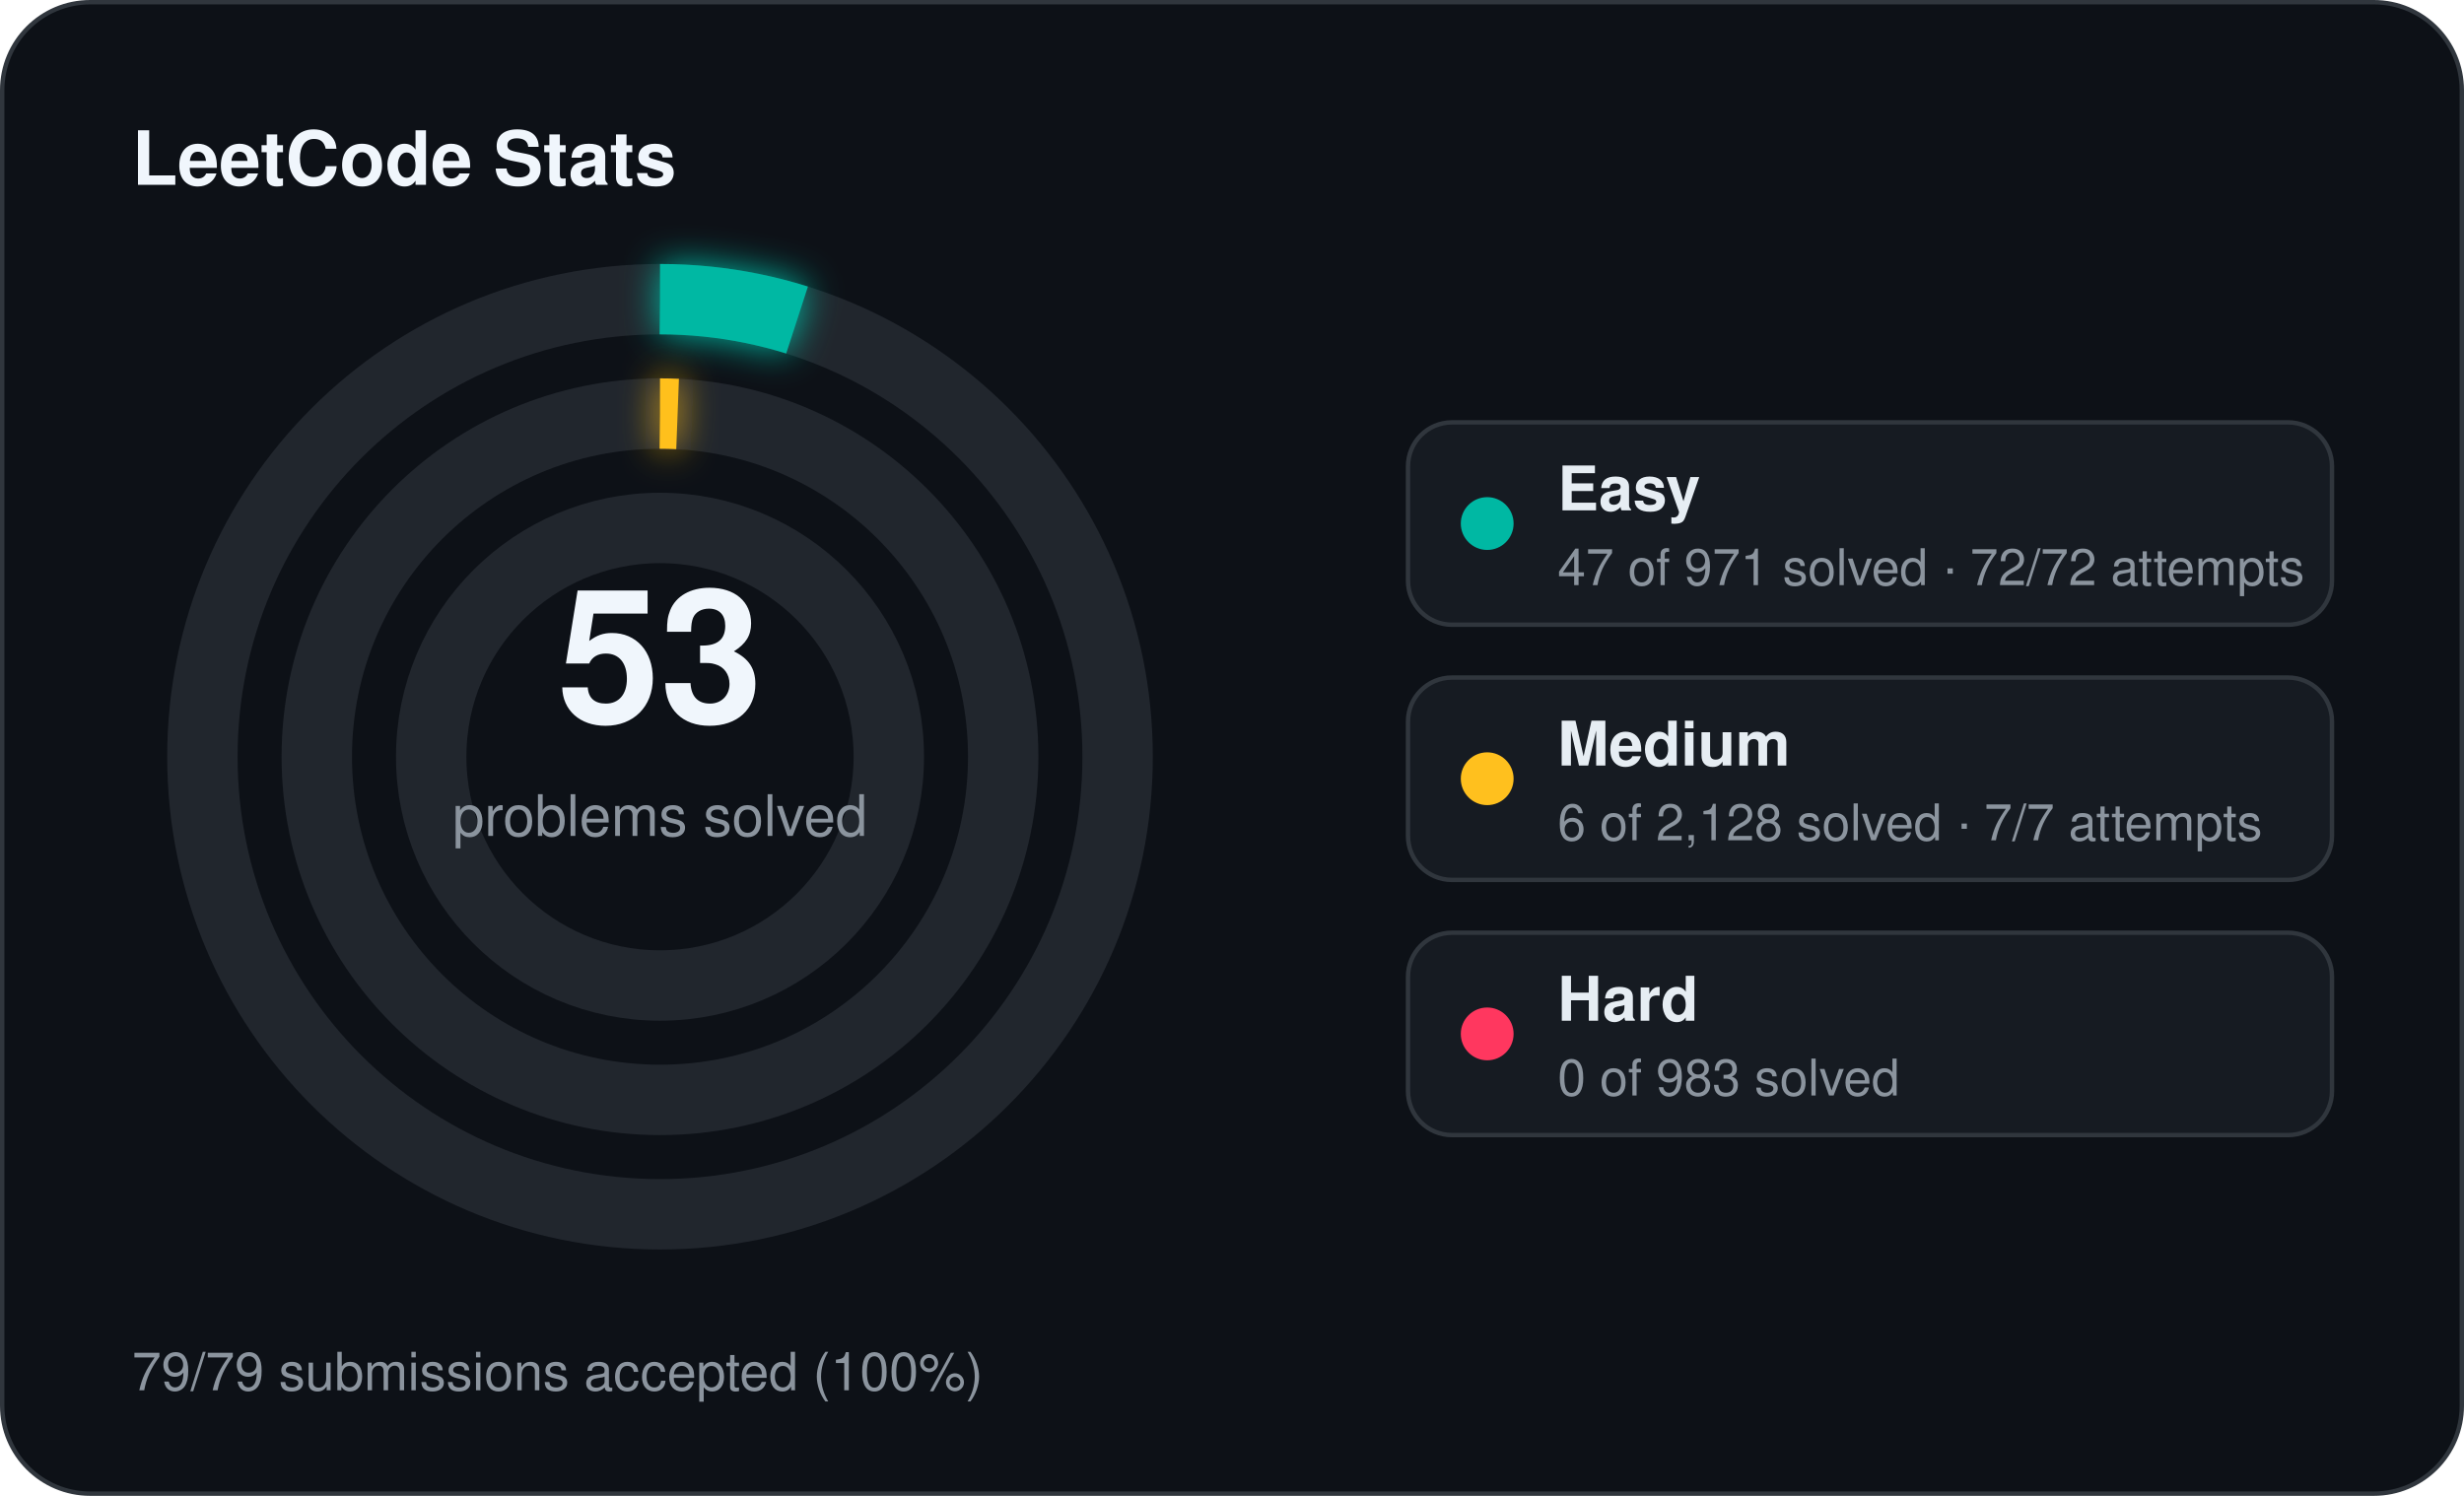
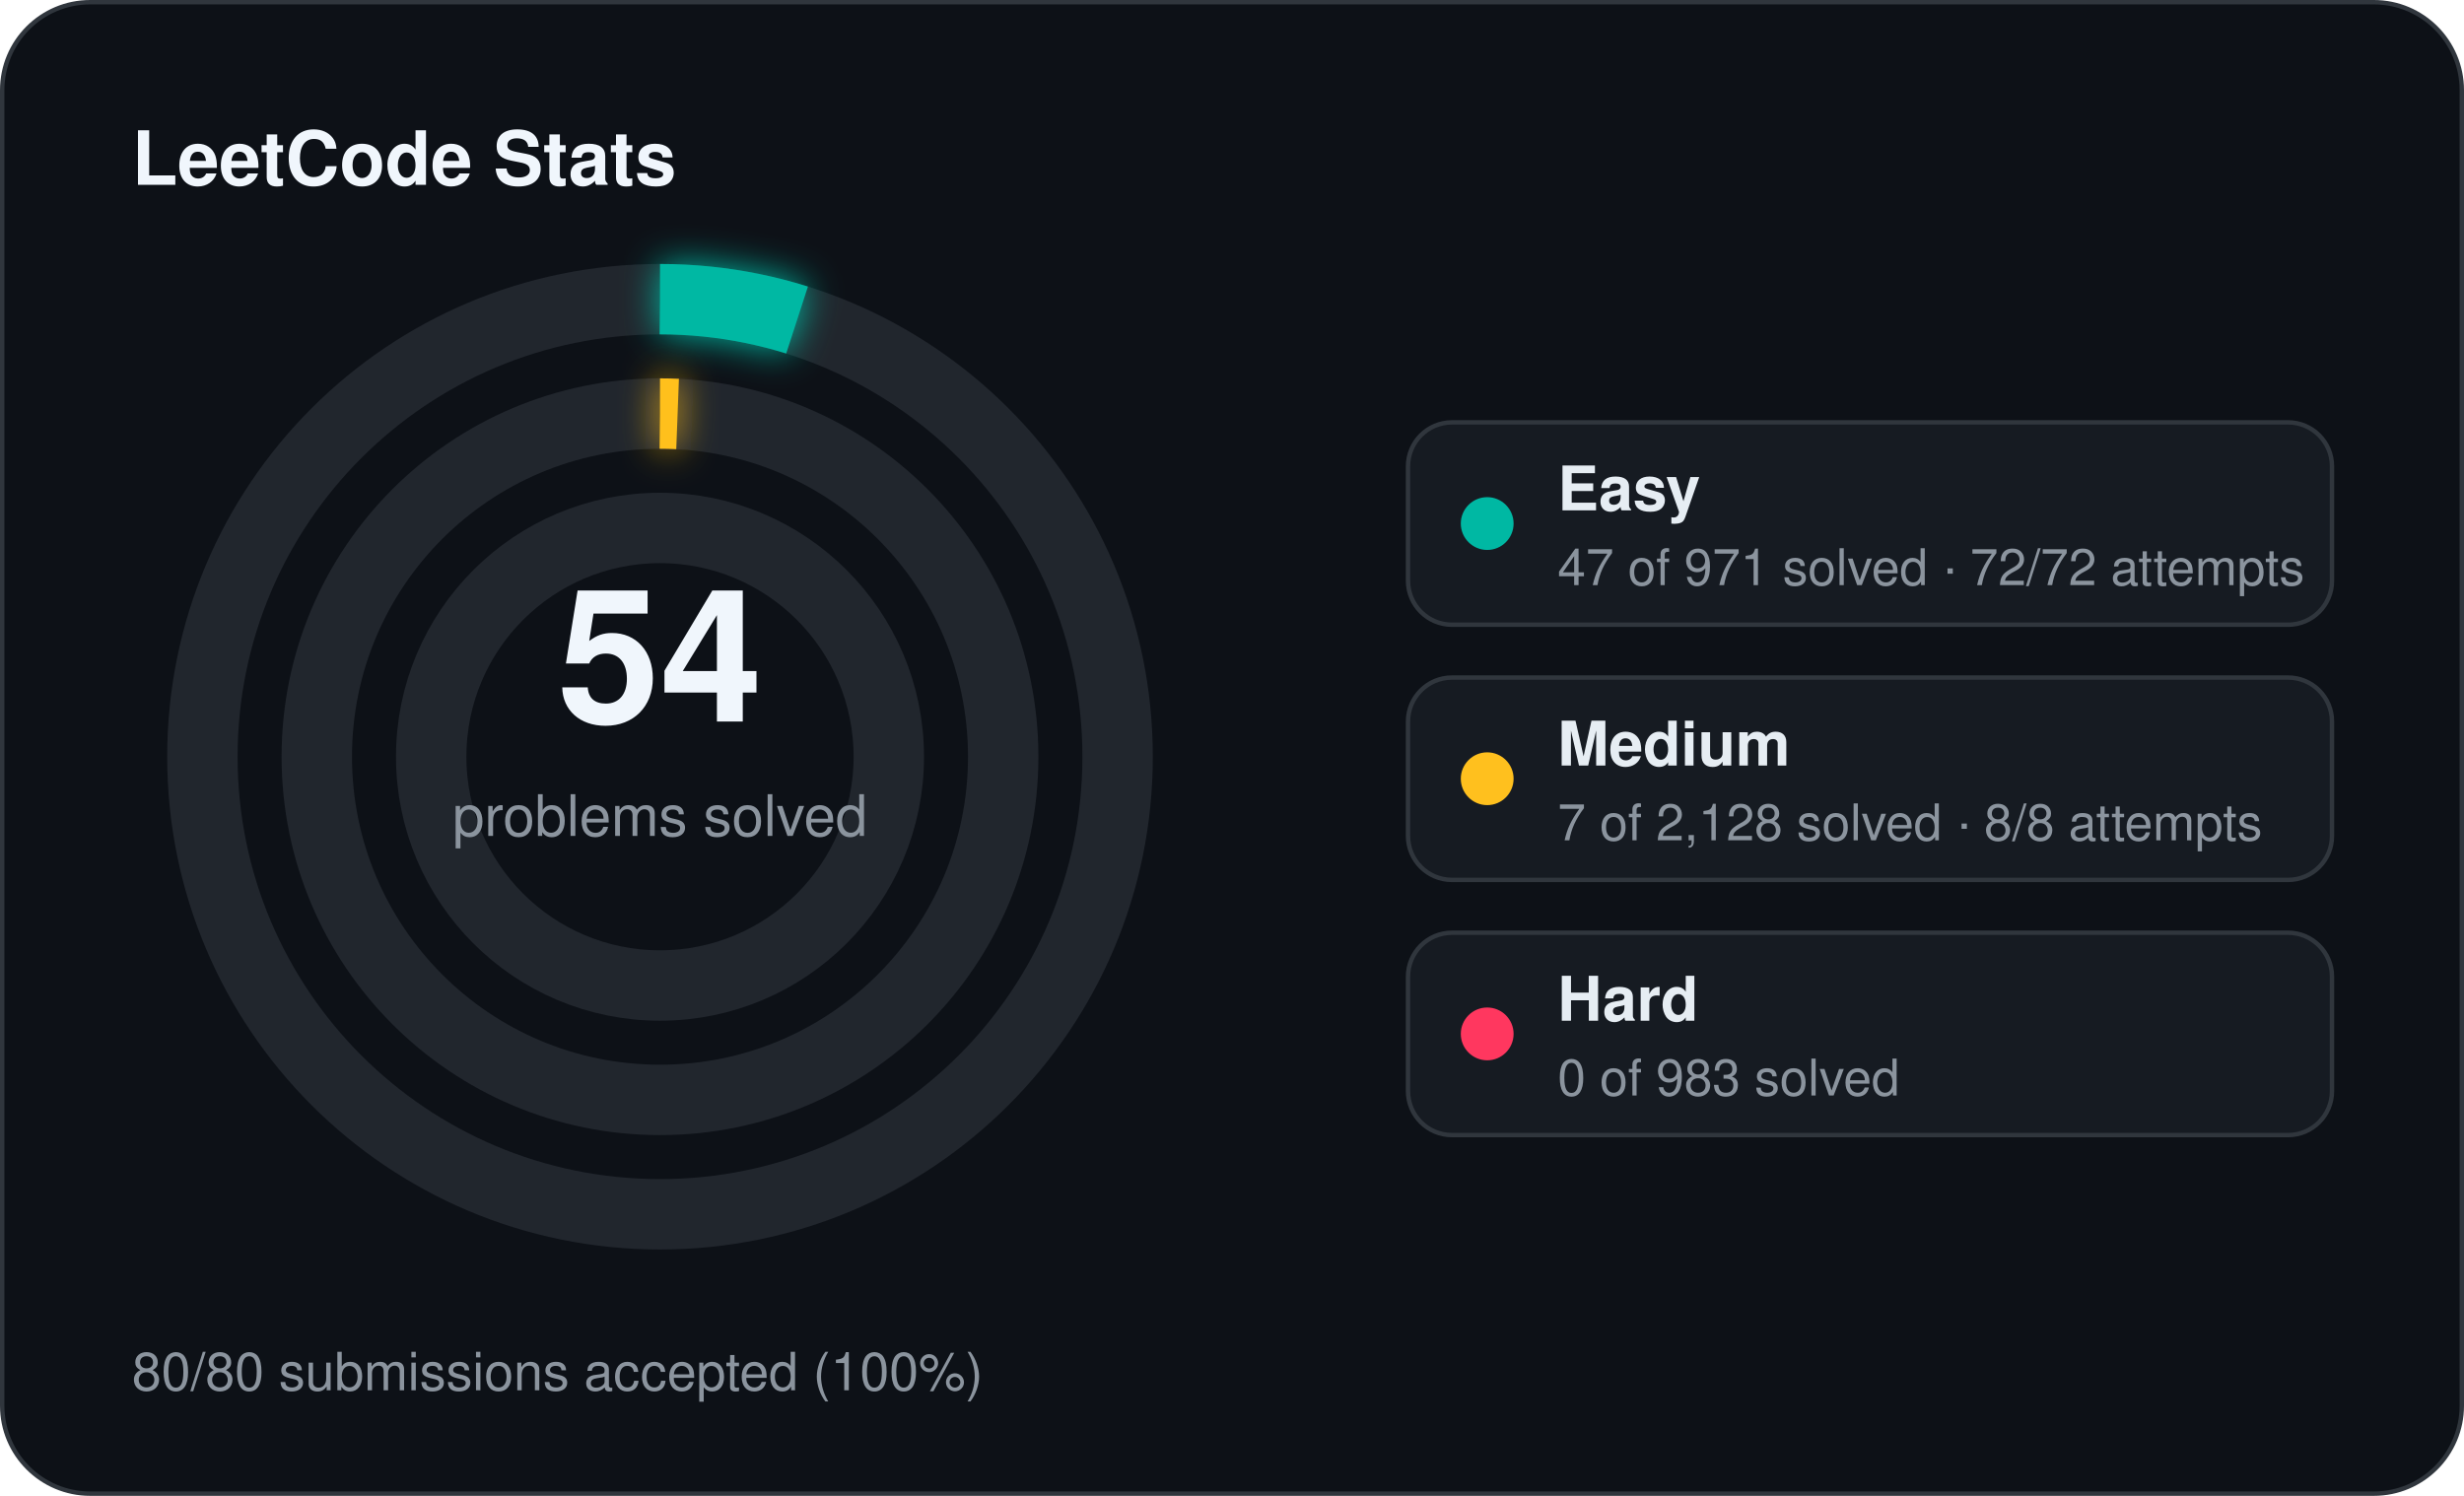
<svg xmlns="http://www.w3.org/2000/svg" width="560" height="340" viewBox="0 0 560 340">
  <defs>
    <filter id="stats-glow" x="-60%" y="-60%" width="220%" height="220%">
      <feGaussianBlur stdDeviation="4" result="blur" />
      <feMerge>
        <feMergeNode in="blur" />
        <feMergeNode in="SourceGraphic" />
      </feMerge>
    </filter>
  </defs>
  <rect x="0.5" y="0.5" width="559" height="339" rx="20" fill="#0d1117" stroke="#30363d" stroke-width="1" />
  <text x="30" y="42" fill="#f0f6fc" font-family="Segoe UI, Helvetica, Arial, sans-serif" font-size="17" font-weight="700">LeetCode Stats</text>
  <circle cx="150" cy="172" r="104" fill="none" stroke="#21262d" stroke-width="16" />
  <circle cx="150" cy="172" r="104" fill="none" stroke="#00b8a3" stroke-width="16" stroke-linecap="butt" stroke-dasharray="31.63 653.45" transform="rotate(-90 150 172)" filter="url(#stats-glow)" />
  <circle cx="150" cy="172" r="78" fill="none" stroke="#21262d" stroke-width="16" />
  <circle cx="150" cy="172" r="78" fill="none" stroke="#ffc01e" stroke-width="16" stroke-linecap="butt" stroke-dasharray="4.00 490.09" transform="rotate(-90 150 172)" filter="url(#stats-glow)" />
  <circle cx="150" cy="172" r="52" fill="none" stroke="#21262d" stroke-width="16" />
-   <text x="150" y="164" text-anchor="middle" fill="#f0f6fc" font-family="Segoe UI, Helvetica, Arial, sans-serif" font-size="42" font-weight="700">53</text>
+   <text x="150" y="164" text-anchor="middle" fill="#f0f6fc" font-family="Segoe UI, Helvetica, Arial, sans-serif" font-size="42" font-weight="700">54</text>
  <text x="150" y="190" text-anchor="middle" fill="#8b949e" font-family="Segoe UI, Helvetica, Arial, sans-serif" font-size="13">problems solved</text>
  <rect x="320" y="96" width="210" height="46" rx="10" fill="#161b22" stroke="#30363d" stroke-width="1" />
  <circle cx="338" cy="119" r="6" fill="#00b8a3" />
  <text x="354" y="116" fill="#e6edf3" font-family="Segoe UI, Helvetica, Arial, sans-serif" font-size="14" font-weight="600">Easy</text>
  <text x="354" y="133" fill="#8b949e" font-family="Segoe UI, Helvetica, Arial, sans-serif" font-size="11.5">47 of 971 solved · 72/72 attempts</text>
  <rect x="320" y="154" width="210" height="46" rx="10" fill="#161b22" stroke="#30363d" stroke-width="1" />
  <circle cx="338" cy="177" r="6" fill="#ffc01e" />
  <text x="354" y="174" fill="#e6edf3" font-family="Segoe UI, Helvetica, Arial, sans-serif" font-size="14" font-weight="600">Medium</text>
-   <text x="354" y="191" fill="#8b949e" font-family="Segoe UI, Helvetica, Arial, sans-serif" font-size="11.5">6 of 2,128 solved · 7/7 attempts</text>
+   <text x="354" y="191" fill="#8b949e" font-family="Segoe UI, Helvetica, Arial, sans-serif" font-size="11.5">7 of 2,128 solved · 8/8 attempts</text>
  <rect x="320" y="212" width="210" height="46" rx="10" fill="#161b22" stroke="#30363d" stroke-width="1" />
  <circle cx="338" cy="235" r="6" fill="#ff375f" />
  <text x="354" y="232" fill="#e6edf3" font-family="Segoe UI, Helvetica, Arial, sans-serif" font-size="14" font-weight="600">Hard</text>
  <text x="354" y="249" fill="#8b949e" font-family="Segoe UI, Helvetica, Arial, sans-serif" font-size="11.5">0 of 983 solved</text>
-   <text x="30" y="316" fill="#8b949e" font-family="Segoe UI, Helvetica, Arial, sans-serif" font-size="12">79/79 submissions accepted (100%)</text>
+   <text x="30" y="316" fill="#8b949e" font-family="Segoe UI, Helvetica, Arial, sans-serif" font-size="12">80/80 submissions accepted (100%)</text>
</svg>
